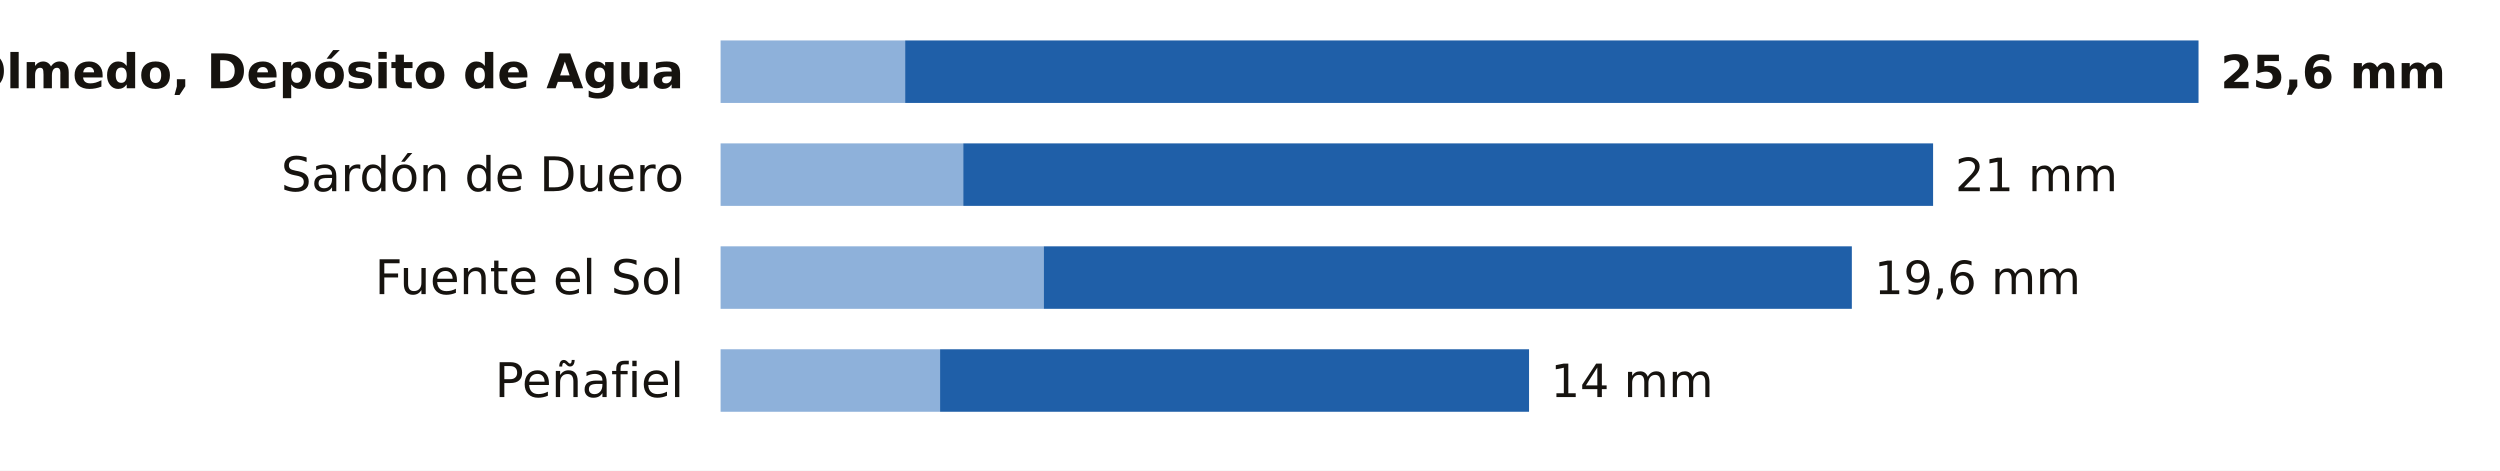
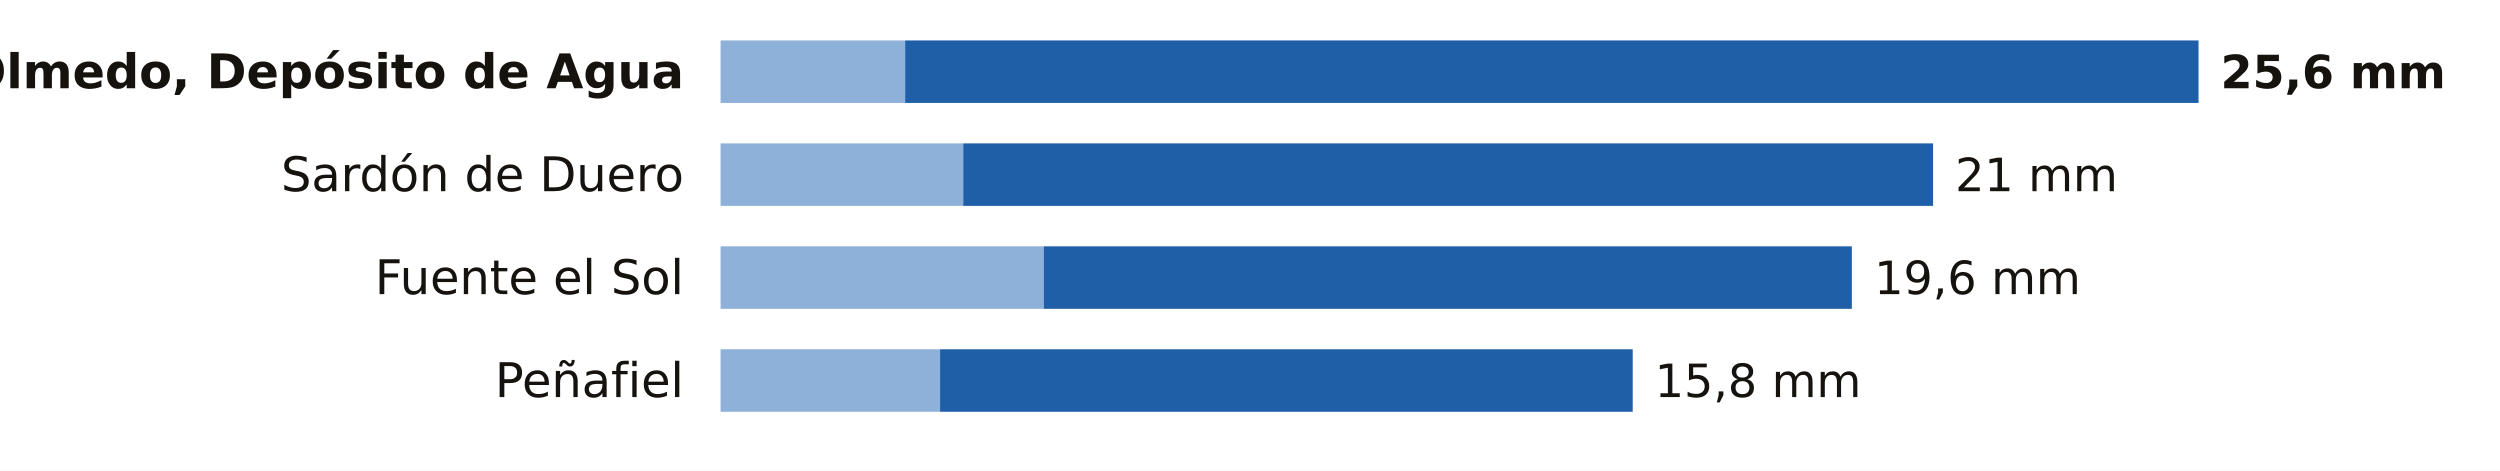
<svg xmlns="http://www.w3.org/2000/svg" viewBox="0 0 680 128" width="680" height="128" role="img" aria-label="La lluvia de los últimos 7 días en las estaciones de AEMET de Valladolid">
  <rect width="680" height="128" fill="#FFFFFF" />
  <text x="186.0" y="24.0" font-size="13" fill="#16130F" text-anchor="end" font-weight="600" font-family="Public Sans, DejaVu Sans, Arial, sans-serif">Olmedo, Depósito de Agua</text>
  <rect x="196" y="11" width="50.2" height="17" fill="#8EB1DA" />
  <rect x="246.2" y="11" width="351.8" height="17" fill="#1F5FA8" />
  <text x="604.0" y="24.0" font-size="12.5" fill="#16130F" text-anchor="start" font-weight="700" font-family="Public Sans, DejaVu Sans, Arial, sans-serif">25,6 mm</text>
  <text x="186.0" y="52.0" font-size="13" fill="#16130F" text-anchor="end" font-weight="400" font-family="Public Sans, DejaVu Sans, Arial, sans-serif">Sardón de Duero</text>
  <rect x="196" y="39" width="66.0" height="17" fill="#8EB1DA" />
  <rect x="262.0" y="39" width="263.8" height="17" fill="#1F5FA8" />
  <text x="531.8" y="52.0" font-size="12.5" fill="#16130F" text-anchor="start" font-weight="500" font-family="Public Sans, DejaVu Sans, Arial, sans-serif">21 mm</text>
  <text x="186.0" y="80.0" font-size="13" fill="#16130F" text-anchor="end" font-weight="400" font-family="Public Sans, DejaVu Sans, Arial, sans-serif">Fuente el Sol</text>
  <rect x="196" y="67" width="87.9" height="17" fill="#8EB1DA" />
  <rect x="283.9" y="67" width="219.8" height="17" fill="#1F5FA8" />
  <text x="509.8" y="80.0" font-size="12.5" fill="#16130F" text-anchor="start" font-weight="500" font-family="Public Sans, DejaVu Sans, Arial, sans-serif">19,6 mm</text>
  <text x="186.0" y="108.0" font-size="13" fill="#16130F" text-anchor="end" font-weight="400" font-family="Public Sans, DejaVu Sans, Arial, sans-serif">Peñafiel</text>
  <rect x="196" y="95" width="59.7" height="17" fill="#8EB1DA" />
-   <rect x="255.7" y="95" width="160.2" height="17" fill="#1F5FA8" />
-   <text x="421.8" y="108.0" font-size="12.5" fill="#16130F" text-anchor="start" font-weight="500" font-family="Public Sans, DejaVu Sans, Arial, sans-serif">14 mm</text>
+   <rect x="255.7" y="95" width="188.4" height="17" fill="#1F5FA8" />
+   <text x="450.1" y="108.0" font-size="12.5" fill="#16130F" text-anchor="start" font-weight="500" font-family="Public Sans, DejaVu Sans, Arial, sans-serif">15,8 mm</text>
</svg>
